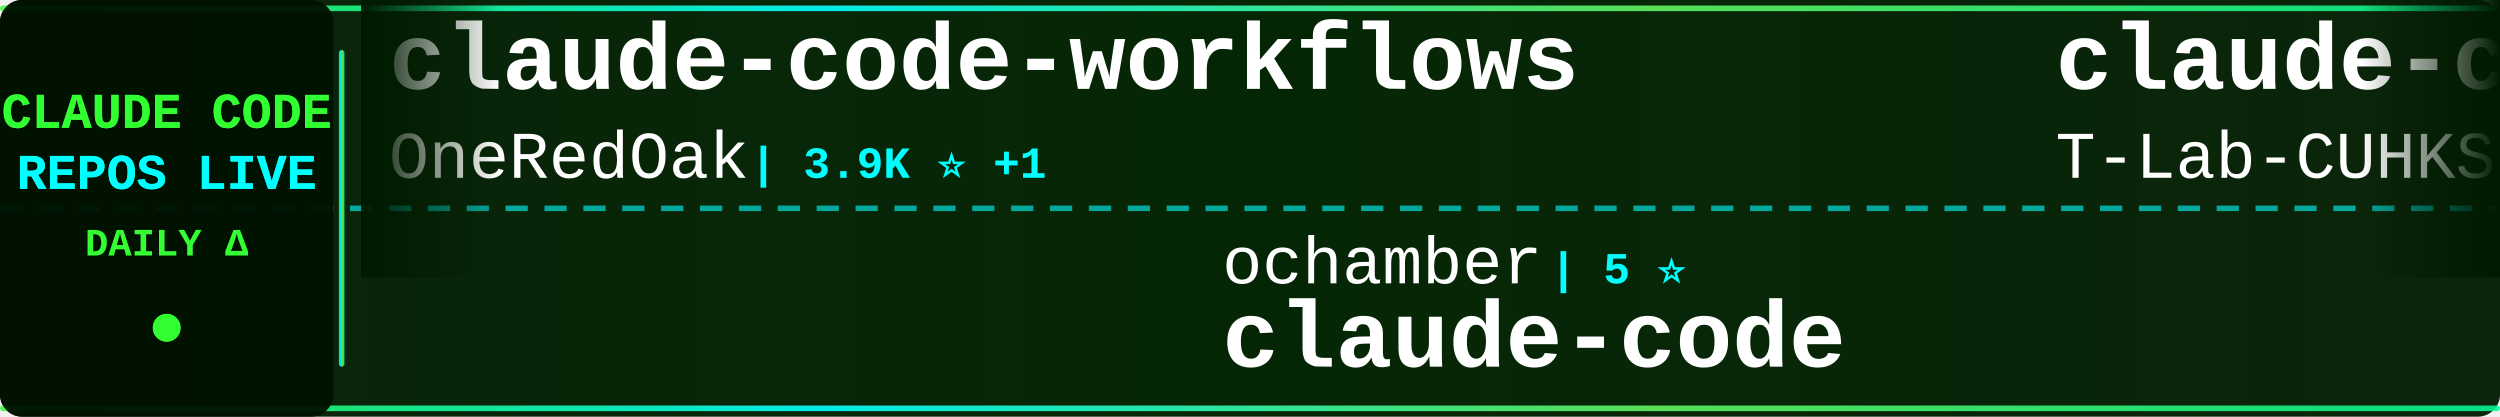
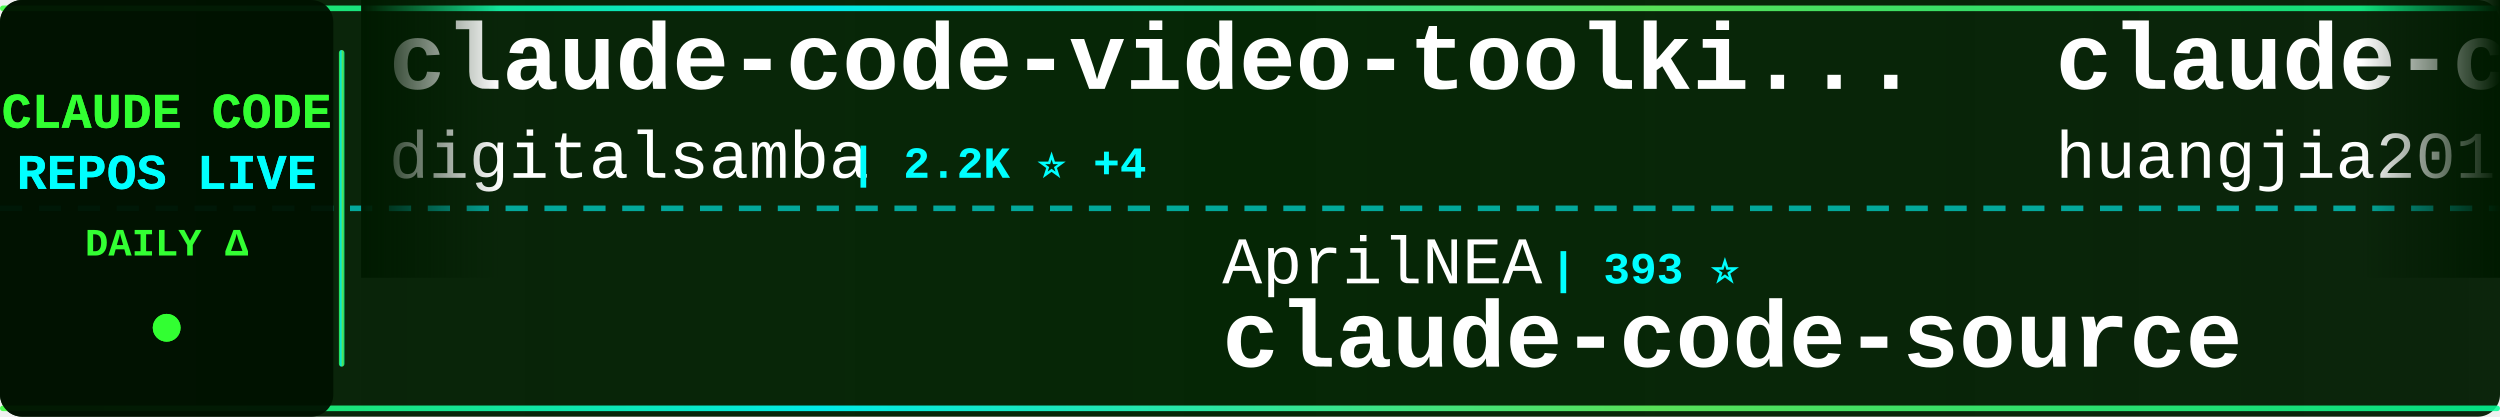
<svg xmlns="http://www.w3.org/2000/svg" width="900" height="150">
  <defs>
    <linearGradient id="tickerBg" x1="0%" y1="0%" x2="100%" y2="0%">
      <stop offset="0%" style="stop-color:#001a00;stop-opacity:0.95" />
      <stop offset="50%" style="stop-color:#002200;stop-opacity:0.98" />
      <stop offset="100%" style="stop-color:#001a00;stop-opacity:0.95" />
    </linearGradient>
    <linearGradient id="borderGrad" x1="0%" y1="0%" x2="100%" y2="0%">
      <stop offset="0%" style="stop-color:#33ff33;stop-opacity:0.85">
        <animate attributeName="stop-opacity" values="0.85;1;0.85" dur="2s" repeatCount="indefinite" />
      </stop>
      <stop offset="33%" style="stop-color:#00ffff;stop-opacity:0.9">
        <animate attributeName="stop-opacity" values="0.9;1;0.9" dur="2.2s" repeatCount="indefinite" />
      </stop>
      <stop offset="66%" style="stop-color:#66ff66;stop-opacity:0.85">
        <animate attributeName="stop-opacity" values="0.85;1;0.85" dur="1.8s" repeatCount="indefinite" />
      </stop>
      <stop offset="100%" style="stop-color:#00ff99;stop-opacity:0.85">
        <animate attributeName="stop-opacity" values="0.85;1;0.85" dur="2s" repeatCount="indefinite" />
      </stop>
    </linearGradient>
    <filter id="textGlow">
      <feGaussianBlur stdDeviation="0.1" result="coloredBlur" />
      <feMerge>
        <feMergeNode in="coloredBlur" />
        <feMergeNode in="SourceGraphic" />
      </feMerge>
    </filter>
    <filter id="metricGlow">
      <feGaussianBlur stdDeviation="0.2" result="coloredBlur" />
      <feMerge>
        <feMergeNode in="coloredBlur" />
        <feMergeNode in="SourceGraphic" />
      </feMerge>
    </filter>
    <linearGradient id="leftFade" x1="0%" y1="0%" x2="100%" y2="0%">
      <stop offset="0%" style="stop-color:#001a00;stop-opacity:1" />
      <stop offset="100%" style="stop-color:#001a00;stop-opacity:0" />
    </linearGradient>
    <linearGradient id="rightFade" x1="0%" y1="0%" x2="100%" y2="0%">
      <stop offset="0%" style="stop-color:#001a00;stop-opacity:0" />
      <stop offset="100%" style="stop-color:#001a00;stop-opacity:1" />
    </linearGradient>
  </defs>
  <rect width="900" height="150" fill="url(#tickerBg)" rx="8" />
  <rect x="0" y="2" width="900" height="2" fill="url(#borderGrad)" rx="1" />
  <rect x="0" y="146" width="900" height="2" fill="url(#borderGrad)" rx="1" />
  <line x1="0" y1="75" x2="900" y2="75" stroke="#00ffff" stroke-width="2" stroke-dasharray="8 6" opacity="0.6" />
  <rect x="0" y="0" width="120" height="150" fill="#001100" opacity="0.95" rx="8" />
  <text x="60" y="46" font-family="'Courier New', monospace" font-size="18" font-weight="bold" fill="#33ff33" text-anchor="middle" filter="url(#textGlow)">
    CLAUDE CODE
  </text>
  <text x="60" y="68" font-family="'Courier New', monospace" font-size="18" font-weight="bold" fill="#00ffff" text-anchor="middle" filter="url(#textGlow)">
    REPOS LIVE
  </text>
  <text x="60" y="92" font-family="'Courier New', monospace" font-size="14" font-weight="bold" fill="#33ff33" text-anchor="middle">
    DAILY Δ
  </text>
  <circle cx="60" cy="118" r="5" fill="#33ff33" filter="url(#metricGlow)">
    <animate attributeName="r" values="4;6;4" dur="1.5s" repeatCount="indefinite" />
    <animate attributeName="opacity" values="0.6;1;0.6" dur="1.5s" repeatCount="indefinite" />
  </circle>
  <rect x="122" y="18" width="2" height="114" fill="url(#borderGrad)" rx="1" />
  <clipPath id="tickerClip">
    <rect x="130" y="0" width="770" height="150" />
  </clipPath>
  <g clip-path="url(#tickerClip)">
    <g id="tickerItems">
      <animateTransform attributeName="transform" attributeType="XML" type="translate" from="0 0" to="-3000 0" dur="54s" repeatCount="indefinite" />
      <g transform="translate(0, 0)">
-         <text x="140" y="32" font-family="'Courier New', monospace" font-size="34" font-weight="bold" fill="#ffffff">claude-code-workflows</text>
-         <text x="140" y="64" font-family="'Courier New', monospace" font-size="24" font-weight="normal" fill="#ffffff" opacity="1.0">OneRedOak</text>
-         <text x="270" y="64" font-family="'Courier New', monospace" font-size="16" font-weight="bold" fill="#00ffff"> | 3.9K ⭐ +1</text>
+         <text x="140" y="32" font-family="'Courier New', monospace" font-size="34" font-weight="bold" fill="#ffffff">claude-code-video-toolki...</text>
+         <text x="140" y="64" font-family="'Courier New', monospace" font-size="24" font-weight="normal" fill="#ffffff" opacity="1.0">digitalsamba</text>
+         <text x="306" y="64" font-family="'Courier New', monospace" font-size="16" font-weight="bold" fill="#00ffff"> | 2.2K ⭐ +4</text>
      </g>
      <g transform="translate(300, 0)">
-         <text x="140" y="102" font-family="'Courier New', monospace" font-size="24" font-weight="normal" fill="#ffffff" opacity="1.0">ochamber</text>
-         <text x="258" y="102" font-family="'Courier New', monospace" font-size="16" font-weight="bold" fill="#00ffff"> | 5 ⭐</text>
+         <text x="140" y="102" font-family="'Courier New', monospace" font-size="24" font-weight="normal" fill="#ffffff" opacity="1.0">AprilNEA</text>
+         <text x="258" y="102" font-family="'Courier New', monospace" font-size="16" font-weight="bold" fill="#00ffff"> | 393 ⭐</text>
+         <text x="140" y="132" font-family="'Courier New', monospace" font-size="34" font-weight="bold" fill="#ffffff">claude-code-source</text>
+       </g>
+       <g transform="translate(600, 0)">
+         <text x="140" y="32" font-family="'Courier New', monospace" font-size="34" font-weight="bold" fill="#ffffff">claude-code-engineering</text>
+         <text x="140" y="64" font-family="'Courier New', monospace" font-size="24" font-weight="normal" fill="#ffffff" opacity="1.0">huangjia2019</text>
+         <text x="306" y="64" font-family="'Courier New', monospace" font-size="16" font-weight="bold" fill="#00ffff"> | 1.1K ⭐</text>
+       </g>
+       <g transform="translate(900, 0)">
+         <text x="140" y="102" font-family="'Courier New', monospace" font-size="24" font-weight="normal" fill="#ffffff" opacity="1.0">T-Lab-CUHKSZ</text>
+         <text x="306" y="102" font-family="'Courier New', monospace" font-size="16" font-weight="bold" fill="#00ffff"> | 329 ⭐</text>
        <text x="140" y="132" font-family="'Courier New', monospace" font-size="34" font-weight="bold" fill="#ffffff">claude-code</text>
      </g>
-       <g transform="translate(600, 0)">
-         <text x="140" y="32" font-family="'Courier New', monospace" font-size="34" font-weight="bold" fill="#ffffff">claude-code</text>
-         <text x="140" y="64" font-family="'Courier New', monospace" font-size="24" font-weight="normal" fill="#ffffff" opacity="1.0">T-Lab-CUHKSZ</text>
-         <text x="306" y="64" font-family="'Courier New', monospace" font-size="16" font-weight="bold" fill="#00ffff"> | 329 ⭐</text>
-       </g>
-       <g transform="translate(900, 0)">
-         <text x="140" y="102" font-family="'Courier New', monospace" font-size="24" font-weight="normal" fill="#ffffff" opacity="1.0">anthropics</text>
-         <text x="282" y="102" font-family="'Courier New', monospace" font-size="16" font-weight="bold" fill="#00ffff"> | 9.4K ⭐</text>
-         <text x="140" y="132" font-family="'Courier New', monospace" font-size="34" font-weight="bold" fill="#ffffff">claude-code-action</text>
-       </g>
      <g transform="translate(1200, 0)">
-         <text x="140" y="32" font-family="'Courier New', monospace" font-size="34" font-weight="bold" fill="#ffffff">claude-code-ultimate-gui...</text>
-         <text x="140" y="64" font-family="'Courier New', monospace" font-size="24" font-weight="normal" fill="#ffffff" opacity="1.0">FlorianBruniaux</text>
-         <text x="342" y="64" font-family="'Courier New', monospace" font-size="16" font-weight="bold" fill="#00ffff"> | 6.1K ⭐</text>
+         <text x="140" y="32" font-family="'Courier New', monospace" font-size="34" font-weight="bold" fill="#ffffff">claude-code-proxy</text>
+         <text x="140" y="64" font-family="'Courier New', monospace" font-size="24" font-weight="normal" fill="#ffffff" opacity="1.0">fuergaosi233</text>
+         <text x="306" y="64" font-family="'Courier New', monospace" font-size="16" font-weight="bold" fill="#00ffff"> | 2.8K ⭐ +1</text>
      </g>
      <g transform="translate(1500, 0)">
-         <text x="140" y="102" font-family="'Courier New', monospace" font-size="24" font-weight="normal" fill="#ffffff" opacity="1.0">repowise-dev</text>
-         <text x="306" y="102" font-family="'Courier New', monospace" font-size="16" font-weight="bold" fill="#00ffff"> | 1.2K ⭐</text>
-         <text x="140" y="132" font-family="'Courier New', monospace" font-size="34" font-weight="bold" fill="#ffffff">claude-code-prompts</text>
+         <text x="140" y="102" font-family="'Courier New', monospace" font-size="24" font-weight="normal" fill="#ffffff" opacity="1.0">liuup</text>
+         <text x="222" y="102" font-family="'Courier New', monospace" font-size="16" font-weight="bold" fill="#00ffff"> | 4.0K ⭐ +2</text>
+         <text x="140" y="132" font-family="'Courier New', monospace" font-size="34" font-weight="bold" fill="#ffffff">claude-code-analysis</text>
      </g>
      <g transform="translate(1800, 0)">
-         <text x="140" y="32" font-family="'Courier New', monospace" font-size="34" font-weight="bold" fill="#ffffff">arcads-claude-code</text>
-         <text x="140" y="64" font-family="'Courier New', monospace" font-size="24" font-weight="normal" fill="#ffffff" opacity="1.0">krusemediallc</text>
-         <text x="318" y="64" font-family="'Courier New', monospace" font-size="16" font-weight="bold" fill="#00ffff"> | 1.6K ⭐</text>
+         <text x="140" y="32" font-family="'Courier New', monospace" font-size="34" font-weight="bold" fill="#ffffff">claude-code</text>
+         <text x="140" y="64" font-family="'Courier New', monospace" font-size="24" font-weight="normal" fill="#ffffff" opacity="1.0">lowcortisolprogrammer</text>
+         <text x="414" y="64" font-family="'Courier New', monospace" font-size="16" font-weight="bold" fill="#00ffff"> | 171 ⭐</text>
      </g>
      <g transform="translate(2100, 0)">
-         <text x="140" y="102" font-family="'Courier New', monospace" font-size="24" font-weight="normal" fill="#ffffff" opacity="1.0">overwirehq</text>
-         <text x="282" y="102" font-family="'Courier New', monospace" font-size="16" font-weight="bold" fill="#00ffff"> | 2.8K ⭐</text>
-         <text x="140" y="132" font-family="'Courier New', monospace" font-size="34" font-weight="bold" fill="#ffffff">claude-code-telegram</text>
+         <text x="140" y="102" font-family="'Courier New', monospace" font-size="24" font-weight="normal" fill="#ffffff" opacity="1.0">sugyan</text>
+         <text x="234" y="102" font-family="'Courier New', monospace" font-size="16" font-weight="bold" fill="#00ffff"> | 1.1K ⭐</text>
+         <text x="140" y="132" font-family="'Courier New', monospace" font-size="34" font-weight="bold" fill="#ffffff">claude-code-webui</text>
      </g>
      <g transform="translate(2400, 0)">
-         <text x="140" y="32" font-family="'Courier New', monospace" font-size="34" font-weight="bold" fill="#ffffff">claude-code-router</text>
-         <text x="140" y="64" font-family="'Courier New', monospace" font-size="24" font-weight="normal" fill="#ffffff" opacity="1.0">musistudio</text>
-         <text x="282" y="64" font-family="'Courier New', monospace" font-size="16" font-weight="bold" fill="#00ffff"> | 37.6K ⭐</text>
+         <text x="140" y="32" font-family="'Courier New', monospace" font-size="34" font-weight="bold" fill="#ffffff">claude-code</text>
+         <text x="140" y="64" font-family="'Courier New', monospace" font-size="24" font-weight="normal" fill="#ffffff" opacity="1.0">Onewon</text>
+         <text x="234" y="64" font-family="'Courier New', monospace" font-size="16" font-weight="bold" fill="#00ffff"> | 182 ⭐</text>
      </g>
      <g transform="translate(2700, 0)">
-         <text x="140" y="102" font-family="'Courier New', monospace" font-size="24" font-weight="normal" fill="#ffffff" opacity="1.0">huangserva</text>
-         <text x="282" y="102" font-family="'Courier New', monospace" font-size="16" font-weight="bold" fill="#00ffff"> | 629 ⭐</text>
-         <text x="140" y="132" font-family="'Courier New', monospace" font-size="34" font-weight="bold" fill="#ffffff">claude-code-cli</text>
+         <text x="140" y="102" font-family="'Courier New', monospace" font-size="24" font-weight="normal" fill="#ffffff" opacity="1.0">AICoderTudou</text>
+         <text x="306" y="102" font-family="'Courier New', monospace" font-size="16" font-weight="bold" fill="#00ffff"> | 493 ⭐</text>
+         <text x="140" y="132" font-family="'Courier New', monospace" font-size="34" font-weight="bold" fill="#ffffff">claude-code-tudou</text>
      </g>
      <g transform="translate(3000, 0)">
-         <text x="140" y="32" font-family="'Courier New', monospace" font-size="34" font-weight="bold" fill="#ffffff">claude-code-workflows</text>
-         <text x="140" y="64" font-family="'Courier New', monospace" font-size="24" font-weight="normal" fill="#ffffff" opacity="1.0">OneRedOak</text>
-         <text x="270" y="64" font-family="'Courier New', monospace" font-size="16" font-weight="bold" fill="#00ffff"> | 3.9K ⭐ +1</text>
+         <text x="140" y="32" font-family="'Courier New', monospace" font-size="34" font-weight="bold" fill="#ffffff">claude-code-video-toolki...</text>
+         <text x="140" y="64" font-family="'Courier New', monospace" font-size="24" font-weight="normal" fill="#ffffff" opacity="1.0">digitalsamba</text>
+         <text x="306" y="64" font-family="'Courier New', monospace" font-size="16" font-weight="bold" fill="#00ffff"> | 2.2K ⭐ +4</text>
      </g>
      <g transform="translate(3300, 0)">
-         <text x="140" y="102" font-family="'Courier New', monospace" font-size="24" font-weight="normal" fill="#ffffff" opacity="1.0">ochamber</text>
-         <text x="258" y="102" font-family="'Courier New', monospace" font-size="16" font-weight="bold" fill="#00ffff"> | 5 ⭐</text>
-         <text x="140" y="132" font-family="'Courier New', monospace" font-size="34" font-weight="bold" fill="#ffffff">claude-code</text>
+         <text x="140" y="102" font-family="'Courier New', monospace" font-size="24" font-weight="normal" fill="#ffffff" opacity="1.0">AprilNEA</text>
+         <text x="258" y="102" font-family="'Courier New', monospace" font-size="16" font-weight="bold" fill="#00ffff"> | 393 ⭐</text>
+         <text x="140" y="132" font-family="'Courier New', monospace" font-size="34" font-weight="bold" fill="#ffffff">claude-code-source</text>
      </g>
      <g transform="translate(3600, 0)">
-         <text x="140" y="32" font-family="'Courier New', monospace" font-size="34" font-weight="bold" fill="#ffffff">claude-code</text>
-         <text x="140" y="64" font-family="'Courier New', monospace" font-size="24" font-weight="normal" fill="#ffffff" opacity="1.0">T-Lab-CUHKSZ</text>
-         <text x="306" y="64" font-family="'Courier New', monospace" font-size="16" font-weight="bold" fill="#00ffff"> | 329 ⭐</text>
+         <text x="140" y="32" font-family="'Courier New', monospace" font-size="34" font-weight="bold" fill="#ffffff">claude-code-engineering</text>
+         <text x="140" y="64" font-family="'Courier New', monospace" font-size="24" font-weight="normal" fill="#ffffff" opacity="1.0">huangjia2019</text>
+         <text x="306" y="64" font-family="'Courier New', monospace" font-size="16" font-weight="bold" fill="#00ffff"> | 1.1K ⭐</text>
      </g>
      <g transform="translate(3900, 0)">
-         <text x="140" y="102" font-family="'Courier New', monospace" font-size="24" font-weight="normal" fill="#ffffff" opacity="1.0">anthropics</text>
-         <text x="282" y="102" font-family="'Courier New', monospace" font-size="16" font-weight="bold" fill="#00ffff"> | 9.4K ⭐</text>
-         <text x="140" y="132" font-family="'Courier New', monospace" font-size="34" font-weight="bold" fill="#ffffff">claude-code-action</text>
+         <text x="140" y="102" font-family="'Courier New', monospace" font-size="24" font-weight="normal" fill="#ffffff" opacity="1.0">T-Lab-CUHKSZ</text>
+         <text x="306" y="102" font-family="'Courier New', monospace" font-size="16" font-weight="bold" fill="#00ffff"> | 329 ⭐</text>
+         <text x="140" y="132" font-family="'Courier New', monospace" font-size="34" font-weight="bold" fill="#ffffff">claude-code</text>
      </g>
    </g>
  </g>
  <rect x="130" y="0" width="50" height="100" fill="url(#leftFade)" />
  <rect x="850" y="0" width="50" height="100" fill="url(#rightFade)" />
</svg>
